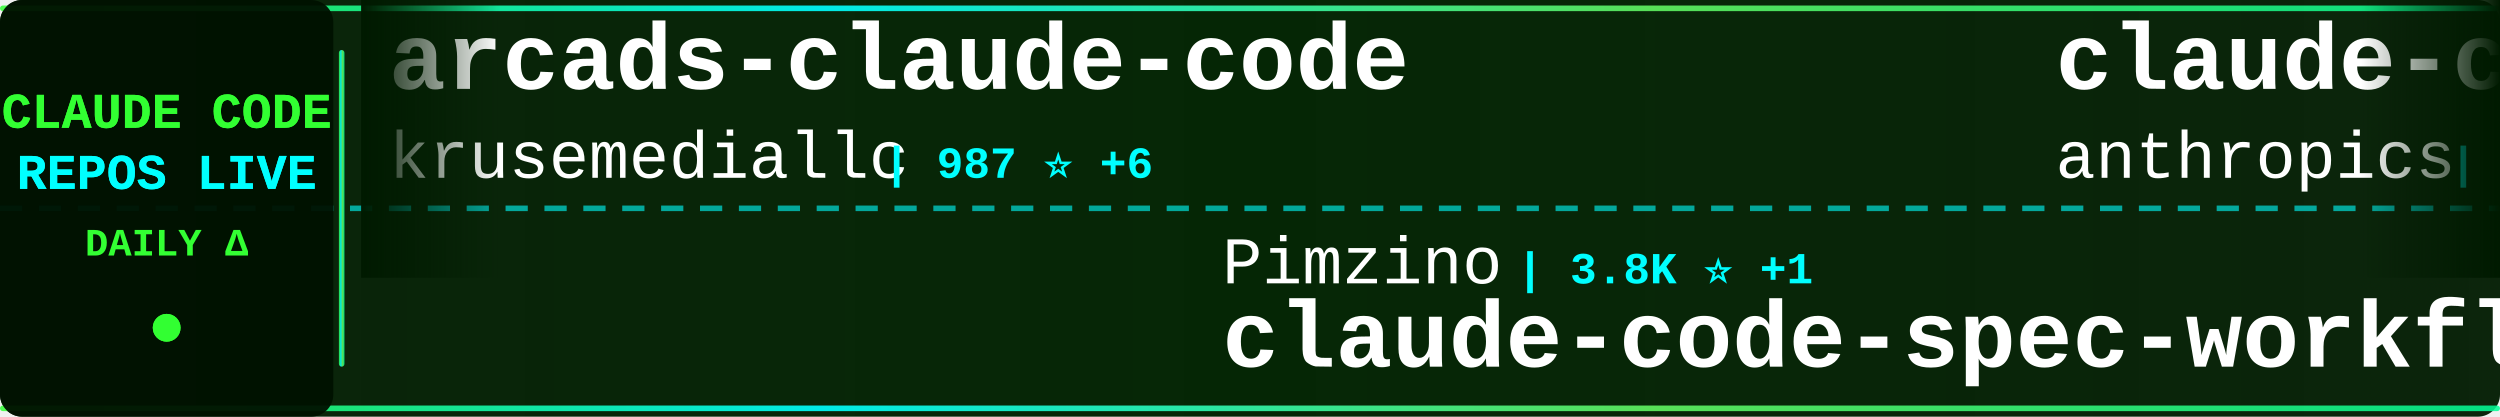
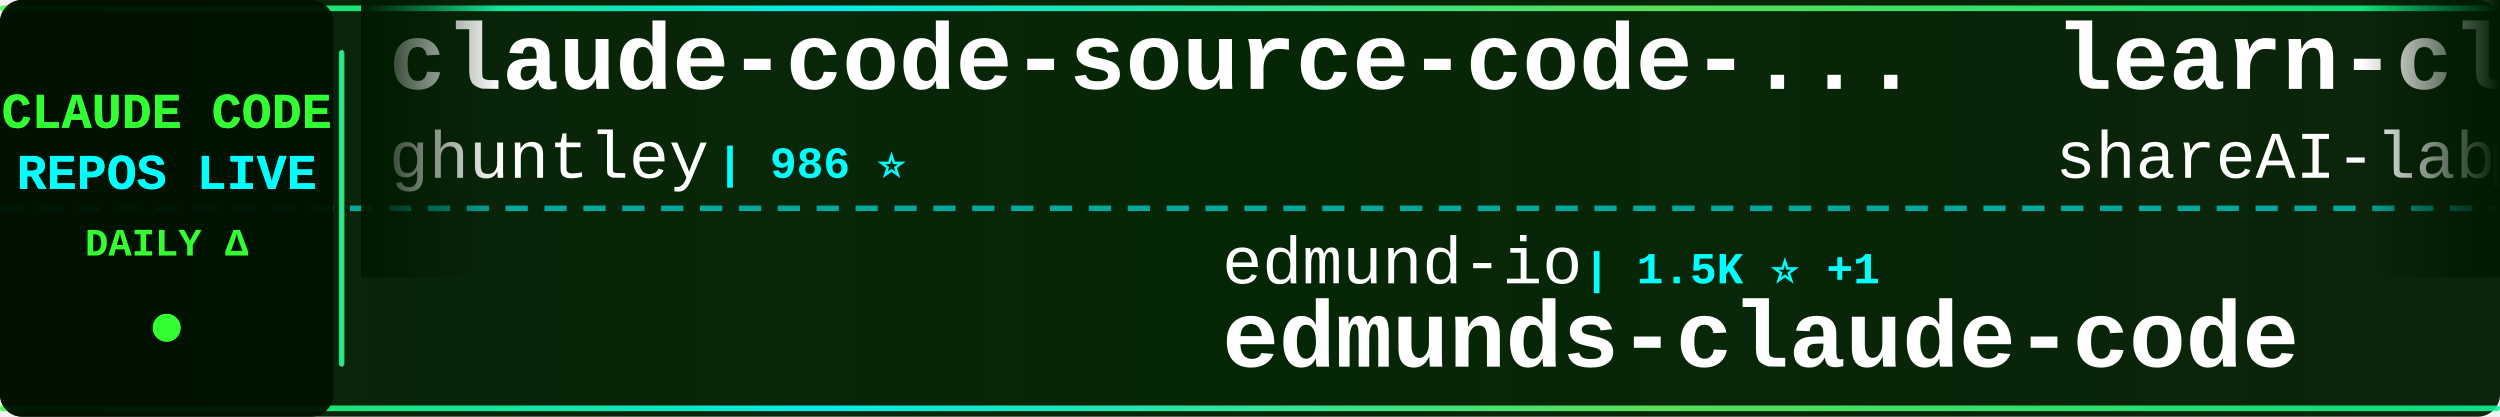
<svg xmlns="http://www.w3.org/2000/svg" width="900" height="150">
  <defs>
    <linearGradient id="tickerBg" x1="0%" y1="0%" x2="100%" y2="0%">
      <stop offset="0%" style="stop-color:#001a00;stop-opacity:0.95" />
      <stop offset="50%" style="stop-color:#002200;stop-opacity:0.98" />
      <stop offset="100%" style="stop-color:#001a00;stop-opacity:0.95" />
    </linearGradient>
    <linearGradient id="borderGrad" x1="0%" y1="0%" x2="100%" y2="0%">
      <stop offset="0%" style="stop-color:#33ff33;stop-opacity:0.85">
        <animate attributeName="stop-opacity" values="0.85;1;0.85" dur="2s" repeatCount="indefinite" />
      </stop>
      <stop offset="33%" style="stop-color:#00ffff;stop-opacity:0.9">
        <animate attributeName="stop-opacity" values="0.9;1;0.9" dur="2.2s" repeatCount="indefinite" />
      </stop>
      <stop offset="66%" style="stop-color:#66ff66;stop-opacity:0.85">
        <animate attributeName="stop-opacity" values="0.85;1;0.85" dur="1.8s" repeatCount="indefinite" />
      </stop>
      <stop offset="100%" style="stop-color:#00ff99;stop-opacity:0.85">
        <animate attributeName="stop-opacity" values="0.85;1;0.85" dur="2s" repeatCount="indefinite" />
      </stop>
    </linearGradient>
    <filter id="textGlow">
      <feGaussianBlur stdDeviation="0.1" result="coloredBlur" />
      <feMerge>
        <feMergeNode in="coloredBlur" />
        <feMergeNode in="SourceGraphic" />
      </feMerge>
    </filter>
    <filter id="metricGlow">
      <feGaussianBlur stdDeviation="0.2" result="coloredBlur" />
      <feMerge>
        <feMergeNode in="coloredBlur" />
        <feMergeNode in="SourceGraphic" />
      </feMerge>
    </filter>
    <linearGradient id="leftFade" x1="0%" y1="0%" x2="100%" y2="0%">
      <stop offset="0%" style="stop-color:#001a00;stop-opacity:1" />
      <stop offset="100%" style="stop-color:#001a00;stop-opacity:0" />
    </linearGradient>
    <linearGradient id="rightFade" x1="0%" y1="0%" x2="100%" y2="0%">
      <stop offset="0%" style="stop-color:#001a00;stop-opacity:0" />
      <stop offset="100%" style="stop-color:#001a00;stop-opacity:1" />
    </linearGradient>
  </defs>
  <rect width="900" height="150" fill="url(#tickerBg)" rx="8" />
  <rect x="0" y="2" width="900" height="2" fill="url(#borderGrad)" rx="1" />
  <rect x="0" y="146" width="900" height="2" fill="url(#borderGrad)" rx="1" />
  <line x1="0" y1="75" x2="900" y2="75" stroke="#00ffff" stroke-width="2" stroke-dasharray="8 6" opacity="0.6" />
  <rect x="0" y="0" width="120" height="150" fill="#001100" opacity="0.95" rx="8" />
  <text x="60" y="46" font-family="'Courier New', monospace" font-size="18" font-weight="bold" fill="#33ff33" text-anchor="middle" filter="url(#textGlow)">
    CLAUDE CODE
  </text>
  <text x="60" y="68" font-family="'Courier New', monospace" font-size="18" font-weight="bold" fill="#00ffff" text-anchor="middle" filter="url(#textGlow)">
    REPOS LIVE
  </text>
  <text x="60" y="92" font-family="'Courier New', monospace" font-size="14" font-weight="bold" fill="#33ff33" text-anchor="middle">
    DAILY Δ
  </text>
  <circle cx="60" cy="118" r="5" fill="#33ff33" filter="url(#metricGlow)">
    <animate attributeName="r" values="4;6;4" dur="1.5s" repeatCount="indefinite" />
    <animate attributeName="opacity" values="0.6;1;0.6" dur="1.5s" repeatCount="indefinite" />
  </circle>
  <rect x="122" y="18" width="2" height="114" fill="url(#borderGrad)" rx="1" />
  <clipPath id="tickerClip">
    <rect x="130" y="0" width="770" height="150" />
  </clipPath>
  <g clip-path="url(#tickerClip)">
    <g id="tickerItems">
      <animateTransform attributeName="transform" attributeType="XML" type="translate" from="0 0" to="-3000 0" dur="54s" repeatCount="indefinite" />
      <g transform="translate(0, 0)">
-         <text x="140" y="32" font-family="'Courier New', monospace" font-size="34" font-weight="bold" fill="#ffffff">arcads-claude-code</text>
-         <text x="140" y="64" font-family="'Courier New', monospace" font-size="24" font-weight="normal" fill="#ffffff" opacity="1.0">krusemediallc</text>
-         <text x="318" y="64" font-family="'Courier New', monospace" font-size="16" font-weight="bold" fill="#00ffff"> | 987 ⭐ +6</text>
+         <text x="140" y="32" font-family="'Courier New', monospace" font-size="34" font-weight="bold" fill="#ffffff">claude-code-source-code-...</text>
+         <text x="140" y="64" font-family="'Courier New', monospace" font-size="24" font-weight="normal" fill="#ffffff" opacity="1.0">ghuntley</text>
+         <text x="258" y="64" font-family="'Courier New', monospace" font-size="16" font-weight="bold" fill="#00ffff"> | 986 ⭐</text>
      </g>
      <g transform="translate(300, 0)">
-         <text x="140" y="102" font-family="'Courier New', monospace" font-size="24" font-weight="normal" fill="#ffffff" opacity="1.0">Pimzino</text>
-         <text x="246" y="102" font-family="'Courier New', monospace" font-size="16" font-weight="bold" fill="#00ffff"> | 3.8K ⭐ +1</text>
-         <text x="140" y="132" font-family="'Courier New', monospace" font-size="34" font-weight="bold" fill="#ffffff">claude-code-spec-workflo...</text>
+         <text x="140" y="102" font-family="'Courier New', monospace" font-size="24" font-weight="normal" fill="#ffffff" opacity="1.0">edmund-io</text>
+         <text x="270" y="102" font-family="'Courier New', monospace" font-size="16" font-weight="bold" fill="#00ffff"> | 1.5K ⭐ +1</text>
+         <text x="140" y="132" font-family="'Courier New', monospace" font-size="34" font-weight="bold" fill="#ffffff">edmunds-claude-code</text>
      </g>
      <g transform="translate(600, 0)">
-         <text x="140" y="32" font-family="'Courier New', monospace" font-size="34" font-weight="bold" fill="#ffffff">claude-code-base-action</text>
-         <text x="140" y="64" font-family="'Courier New', monospace" font-size="24" font-weight="normal" fill="#ffffff" opacity="1.0">anthropics</text>
-         <text x="282" y="64" font-family="'Courier New', monospace" font-size="16" font-weight="bold" fill="#00ffff"> | 901 ⭐ +2</text>
+         <text x="140" y="32" font-family="'Courier New', monospace" font-size="34" font-weight="bold" fill="#ffffff">learn-claude-code</text>
+         <text x="140" y="64" font-family="'Courier New', monospace" font-size="24" font-weight="normal" fill="#ffffff" opacity="1.0">shareAI-lab</text>
+         <text x="294" y="64" font-family="'Courier New', monospace" font-size="16" font-weight="bold" fill="#00ffff"> | 70.5K ⭐ +130</text>
      </g>
      <g transform="translate(900, 0)">
-         <text x="140" y="102" font-family="'Courier New', monospace" font-size="24" font-weight="normal" fill="#ffffff" opacity="1.0">rohitg00</text>
-         <text x="258" y="102" font-family="'Courier New', monospace" font-size="16" font-weight="bold" fill="#00ffff"> | 2.3K ⭐ +4</text>
-         <text x="140" y="132" font-family="'Courier New', monospace" font-size="34" font-weight="bold" fill="#ffffff">awesome-claude-code-tool...</text>
+         <text x="140" y="102" font-family="'Courier New', monospace" font-size="24" font-weight="normal" fill="#ffffff" opacity="1.0">luyao618</text>
+         <text x="258" y="102" font-family="'Courier New', monospace" font-size="16" font-weight="bold" fill="#00ffff"> | 1.6K ⭐ +1</text>
+         <text x="140" y="132" font-family="'Courier New', monospace" font-size="34" font-weight="bold" fill="#ffffff">Claude-Code-Source-Study</text>
      </g>
      <g transform="translate(1200, 0)">
-         <text x="140" y="32" font-family="'Courier New', monospace" font-size="34" font-weight="bold" fill="#ffffff">free-claude-code</text>
-         <text x="140" y="64" font-family="'Courier New', monospace" font-size="24" font-weight="normal" fill="#ffffff" opacity="1.0">Alishahryar1</text>
-         <text x="306" y="64" font-family="'Courier New', monospace" font-size="16" font-weight="bold" fill="#00ffff"> | 39.3K ⭐ +168</text>
+         <text x="140" y="32" font-family="'Courier New', monospace" font-size="34" font-weight="bold" fill="#ffffff">Claude-Code</text>
+         <text x="140" y="64" font-family="'Courier New', monospace" font-size="24" font-weight="normal" fill="#ffffff" opacity="1.0">KPR111</text>
+         <text x="234" y="64" font-family="'Courier New', monospace" font-size="16" font-weight="bold" fill="#00ffff"> | 18 ⭐</text>
      </g>
      <g transform="translate(1500, 0)">
+         <text x="140" y="102" font-family="'Courier New', monospace" font-size="24" font-weight="normal" fill="#ffffff" opacity="1.0">Yuyz0112</text>
+         <text x="258" y="102" font-family="'Courier New', monospace" font-size="16" font-weight="bold" fill="#00ffff"> | 2.4K ⭐</text>
+         <text x="140" y="132" font-family="'Courier New', monospace" font-size="34" font-weight="bold" fill="#ffffff">claude-code-reverse</text>
+       </g>
+       <g transform="translate(1800, 0)">
+         <text x="140" y="32" font-family="'Courier New', monospace" font-size="34" font-weight="bold" fill="#ffffff">claude-code-analysis</text>
+         <text x="140" y="64" font-family="'Courier New', monospace" font-size="24" font-weight="normal" fill="#ffffff" opacity="1.0">liuup</text>
+         <text x="222" y="64" font-family="'Courier New', monospace" font-size="16" font-weight="bold" fill="#00ffff"> | 3.5K ⭐ +16</text>
+       </g>
+       <g transform="translate(2100, 0)">
+         <text x="140" y="102" font-family="'Courier New', monospace" font-size="24" font-weight="normal" fill="#ffffff" opacity="1.0">huangjia2019</text>
+         <text x="306" y="102" font-family="'Courier New', monospace" font-size="16" font-weight="bold" fill="#00ffff"> | 957 ⭐ +1</text>
+         <text x="140" y="132" font-family="'Courier New', monospace" font-size="34" font-weight="bold" fill="#ffffff">claude-code-engineering</text>
+       </g>
+       <g transform="translate(2400, 0)">
+         <text x="140" y="32" font-family="'Courier New', monospace" font-size="34" font-weight="bold" fill="#ffffff">claude-code-guide</text>
+         <text x="140" y="64" font-family="'Courier New', monospace" font-size="24" font-weight="normal" fill="#ffffff" opacity="1.0">Cranot</text>
+         <text x="234" y="64" font-family="'Courier New', monospace" font-size="16" font-weight="bold" fill="#00ffff"> | 2.8K ⭐ +1</text>
+       </g>
+       <g transform="translate(2700, 0)">
        <text x="140" y="102" font-family="'Courier New', monospace" font-size="24" font-weight="normal" fill="#ffffff" opacity="1.0">darcyegb</text>
        <text x="258" y="102" font-family="'Courier New', monospace" font-size="16" font-weight="bold" fill="#00ffff"> | 744 ⭐</text>
        <text x="140" y="132" font-family="'Courier New', monospace" font-size="34" font-weight="bold" fill="#ffffff">ClaudeCodeAgents</text>
      </g>
-       <g transform="translate(1800, 0)">
-         <text x="140" y="32" font-family="'Courier New', monospace" font-size="34" font-weight="bold" fill="#ffffff">claude-code-showcase</text>
-         <text x="140" y="64" font-family="'Courier New', monospace" font-size="24" font-weight="normal" fill="#ffffff" opacity="1.0">ChrisWiles</text>
-         <text x="282" y="64" font-family="'Courier New', monospace" font-size="16" font-weight="bold" fill="#00ffff"> | 6.0K ⭐ +3</text>
-       </g>
-       <g transform="translate(2100, 0)">
-         <text x="140" y="102" font-family="'Courier New', monospace" font-size="24" font-weight="normal" fill="#ffffff" opacity="1.0">disler</text>
-         <text x="234" y="102" font-family="'Courier New', monospace" font-size="16" font-weight="bold" fill="#00ffff"> | 1.5K ⭐ +4</text>
-         <text x="140" y="132" font-family="'Courier New', monospace" font-size="34" font-weight="bold" fill="#ffffff">pi-vs-claude-code</text>
-       </g>
-       <g transform="translate(2400, 0)">
-         <text x="140" y="32" font-family="'Courier New', monospace" font-size="34" font-weight="bold" fill="#ffffff">claude-code-workflows</text>
-         <text x="140" y="64" font-family="'Courier New', monospace" font-size="24" font-weight="normal" fill="#ffffff" opacity="1.0">OneRedOak</text>
-         <text x="270" y="64" font-family="'Courier New', monospace" font-size="16" font-weight="bold" fill="#00ffff"> | 3.9K ⭐ +1</text>
-       </g>
-       <g transform="translate(2700, 0)">
-         <text x="140" y="102" font-family="'Courier New', monospace" font-size="24" font-weight="normal" fill="#ffffff" opacity="1.0">AICoderTudou</text>
-         <text x="306" y="102" font-family="'Courier New', monospace" font-size="16" font-weight="bold" fill="#00ffff"> | 498 ⭐</text>
-         <text x="140" y="132" font-family="'Courier New', monospace" font-size="34" font-weight="bold" fill="#ffffff">claude-code-tudou</text>
-       </g>
      <g transform="translate(3000, 0)">
-         <text x="140" y="32" font-family="'Courier New', monospace" font-size="34" font-weight="bold" fill="#ffffff">arcads-claude-code</text>
-         <text x="140" y="64" font-family="'Courier New', monospace" font-size="24" font-weight="normal" fill="#ffffff" opacity="1.0">krusemediallc</text>
-         <text x="318" y="64" font-family="'Courier New', monospace" font-size="16" font-weight="bold" fill="#00ffff"> | 987 ⭐ +6</text>
+         <text x="140" y="32" font-family="'Courier New', monospace" font-size="34" font-weight="bold" fill="#ffffff">claude-code-source-code-...</text>
+         <text x="140" y="64" font-family="'Courier New', monospace" font-size="24" font-weight="normal" fill="#ffffff" opacity="1.0">ghuntley</text>
+         <text x="258" y="64" font-family="'Courier New', monospace" font-size="16" font-weight="bold" fill="#00ffff"> | 986 ⭐</text>
      </g>
      <g transform="translate(3300, 0)">
-         <text x="140" y="102" font-family="'Courier New', monospace" font-size="24" font-weight="normal" fill="#ffffff" opacity="1.0">Pimzino</text>
-         <text x="246" y="102" font-family="'Courier New', monospace" font-size="16" font-weight="bold" fill="#00ffff"> | 3.8K ⭐ +1</text>
-         <text x="140" y="132" font-family="'Courier New', monospace" font-size="34" font-weight="bold" fill="#ffffff">claude-code-spec-workflo...</text>
+         <text x="140" y="102" font-family="'Courier New', monospace" font-size="24" font-weight="normal" fill="#ffffff" opacity="1.0">edmund-io</text>
+         <text x="270" y="102" font-family="'Courier New', monospace" font-size="16" font-weight="bold" fill="#00ffff"> | 1.5K ⭐ +1</text>
+         <text x="140" y="132" font-family="'Courier New', monospace" font-size="34" font-weight="bold" fill="#ffffff">edmunds-claude-code</text>
      </g>
      <g transform="translate(3600, 0)">
-         <text x="140" y="32" font-family="'Courier New', monospace" font-size="34" font-weight="bold" fill="#ffffff">claude-code-base-action</text>
-         <text x="140" y="64" font-family="'Courier New', monospace" font-size="24" font-weight="normal" fill="#ffffff" opacity="1.0">anthropics</text>
-         <text x="282" y="64" font-family="'Courier New', monospace" font-size="16" font-weight="bold" fill="#00ffff"> | 901 ⭐ +2</text>
+         <text x="140" y="32" font-family="'Courier New', monospace" font-size="34" font-weight="bold" fill="#ffffff">learn-claude-code</text>
+         <text x="140" y="64" font-family="'Courier New', monospace" font-size="24" font-weight="normal" fill="#ffffff" opacity="1.0">shareAI-lab</text>
+         <text x="294" y="64" font-family="'Courier New', monospace" font-size="16" font-weight="bold" fill="#00ffff"> | 70.5K ⭐ +130</text>
      </g>
      <g transform="translate(3900, 0)">
-         <text x="140" y="102" font-family="'Courier New', monospace" font-size="24" font-weight="normal" fill="#ffffff" opacity="1.0">rohitg00</text>
-         <text x="258" y="102" font-family="'Courier New', monospace" font-size="16" font-weight="bold" fill="#00ffff"> | 2.3K ⭐ +4</text>
-         <text x="140" y="132" font-family="'Courier New', monospace" font-size="34" font-weight="bold" fill="#ffffff">awesome-claude-code-tool...</text>
+         <text x="140" y="102" font-family="'Courier New', monospace" font-size="24" font-weight="normal" fill="#ffffff" opacity="1.0">luyao618</text>
+         <text x="258" y="102" font-family="'Courier New', monospace" font-size="16" font-weight="bold" fill="#00ffff"> | 1.6K ⭐ +1</text>
+         <text x="140" y="132" font-family="'Courier New', monospace" font-size="34" font-weight="bold" fill="#ffffff">Claude-Code-Source-Study</text>
      </g>
    </g>
  </g>
  <rect x="130" y="0" width="50" height="100" fill="url(#leftFade)" />
  <rect x="850" y="0" width="50" height="100" fill="url(#rightFade)" />
</svg>
